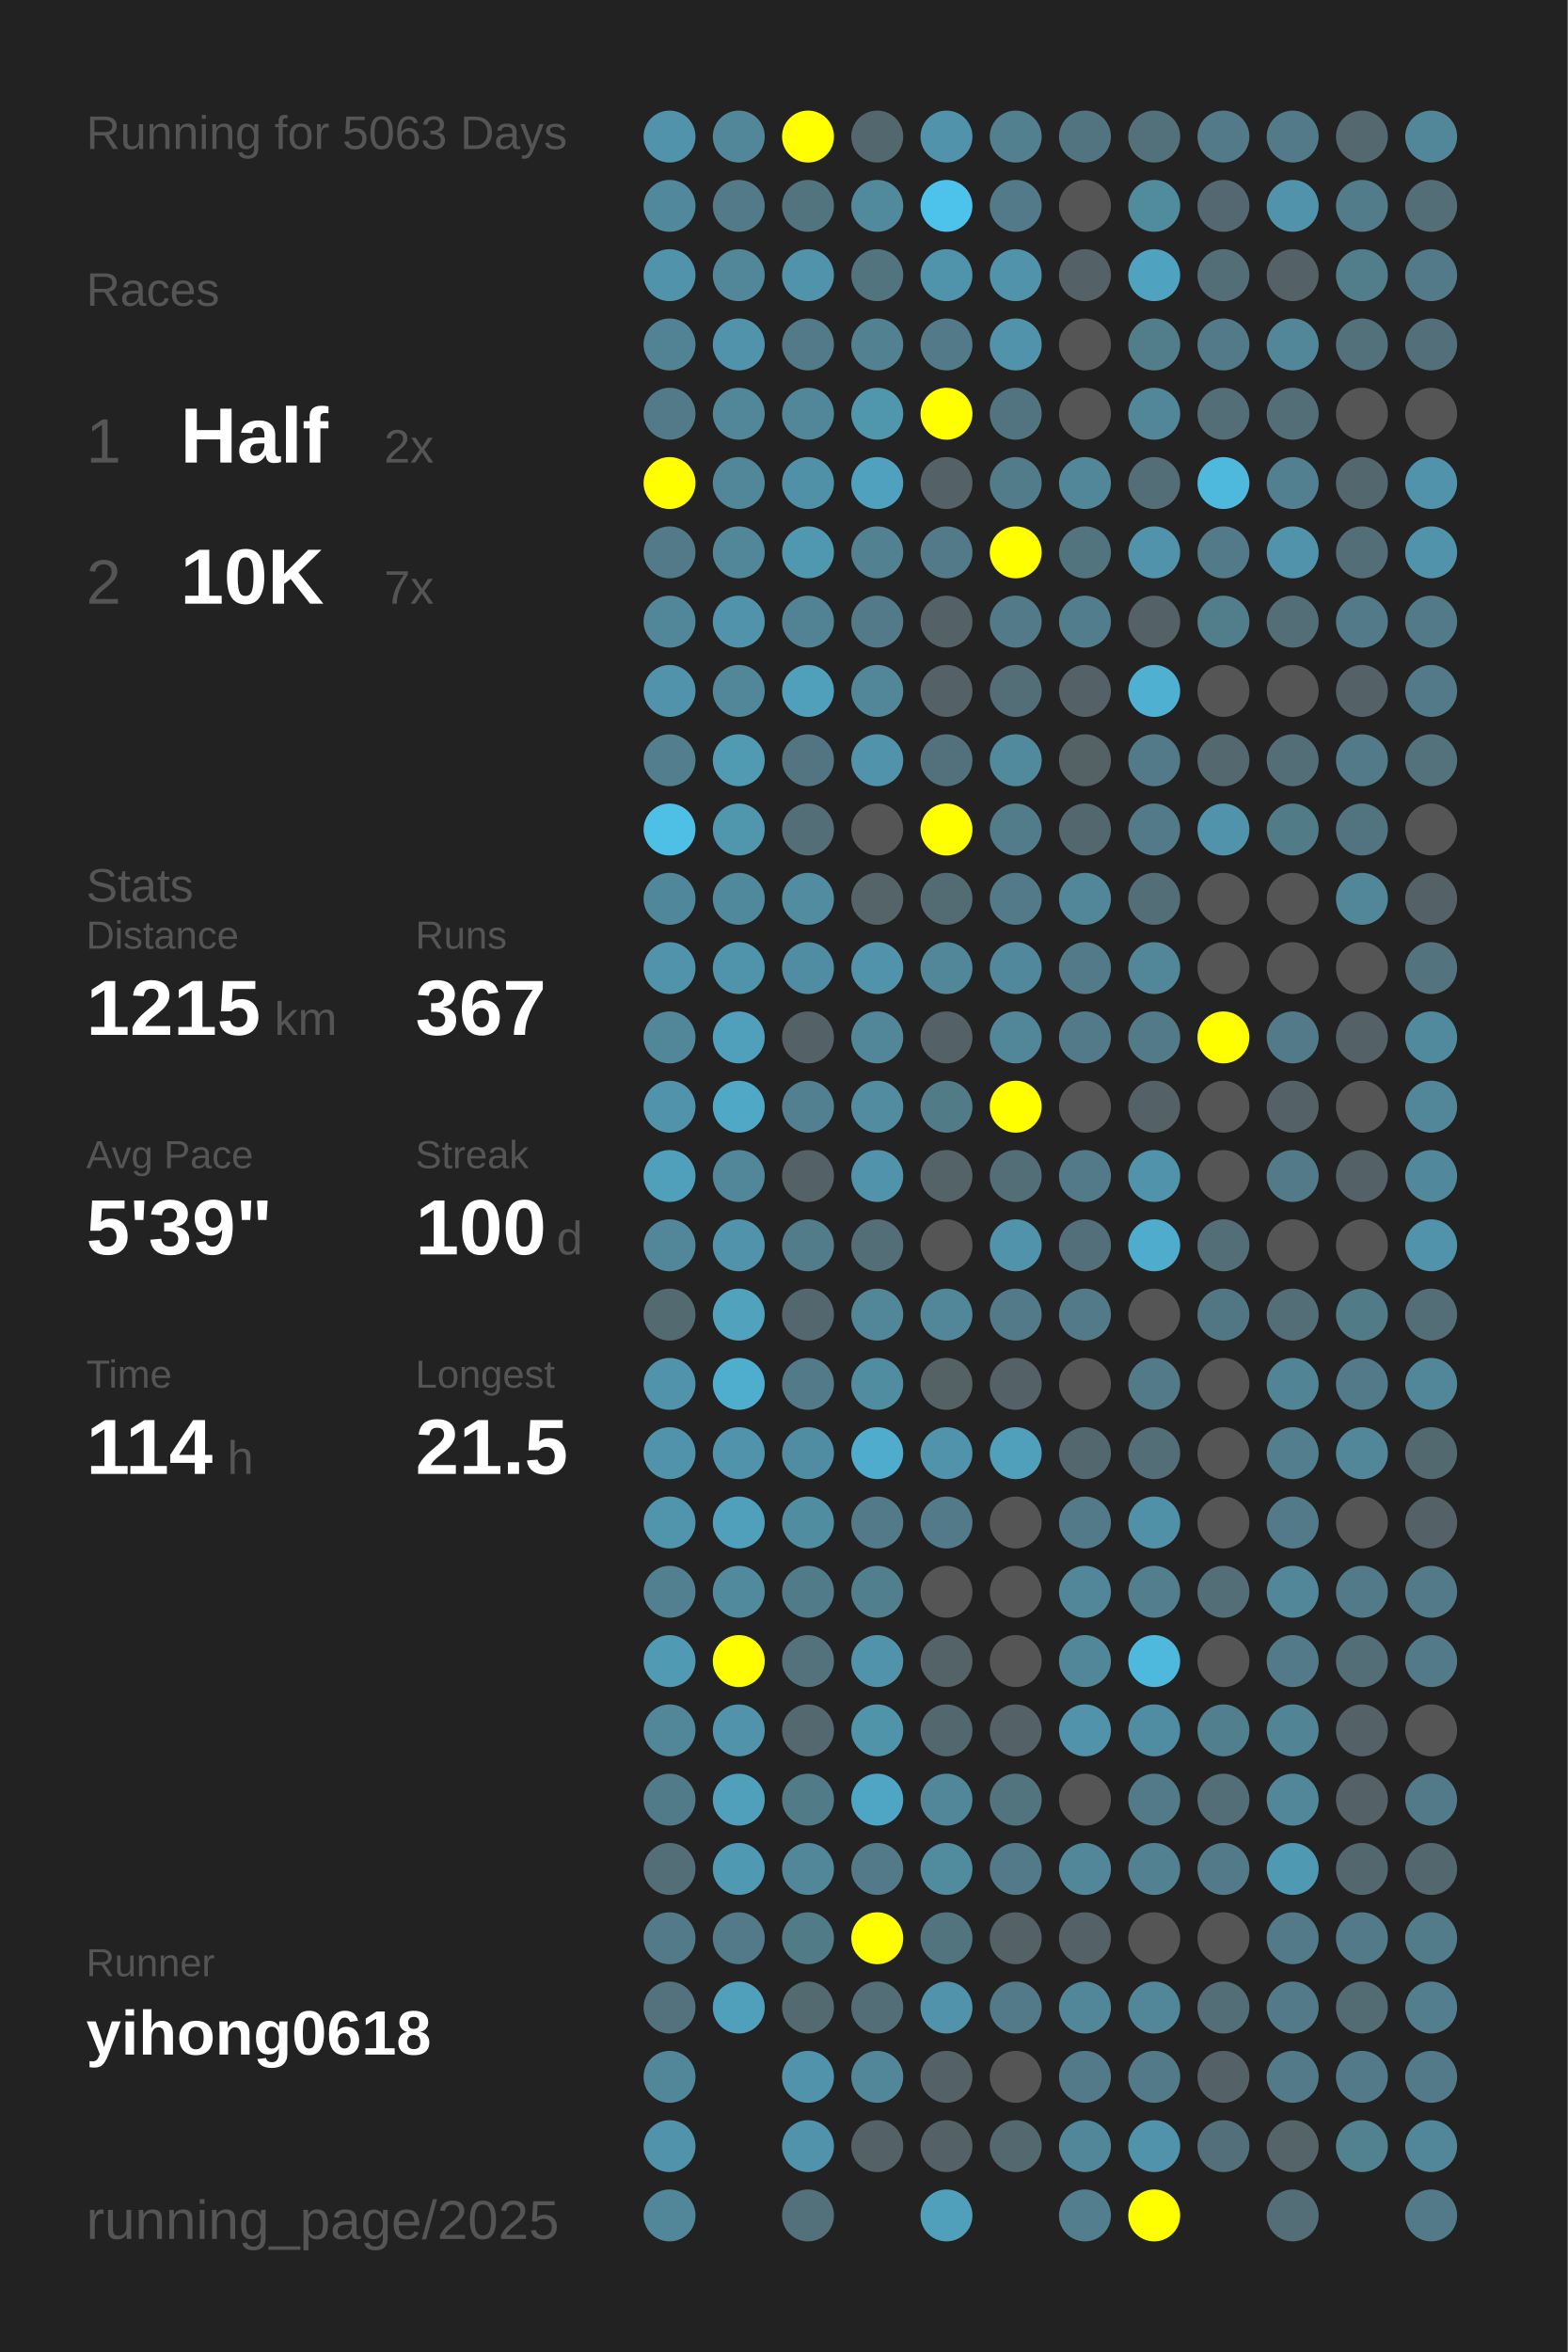
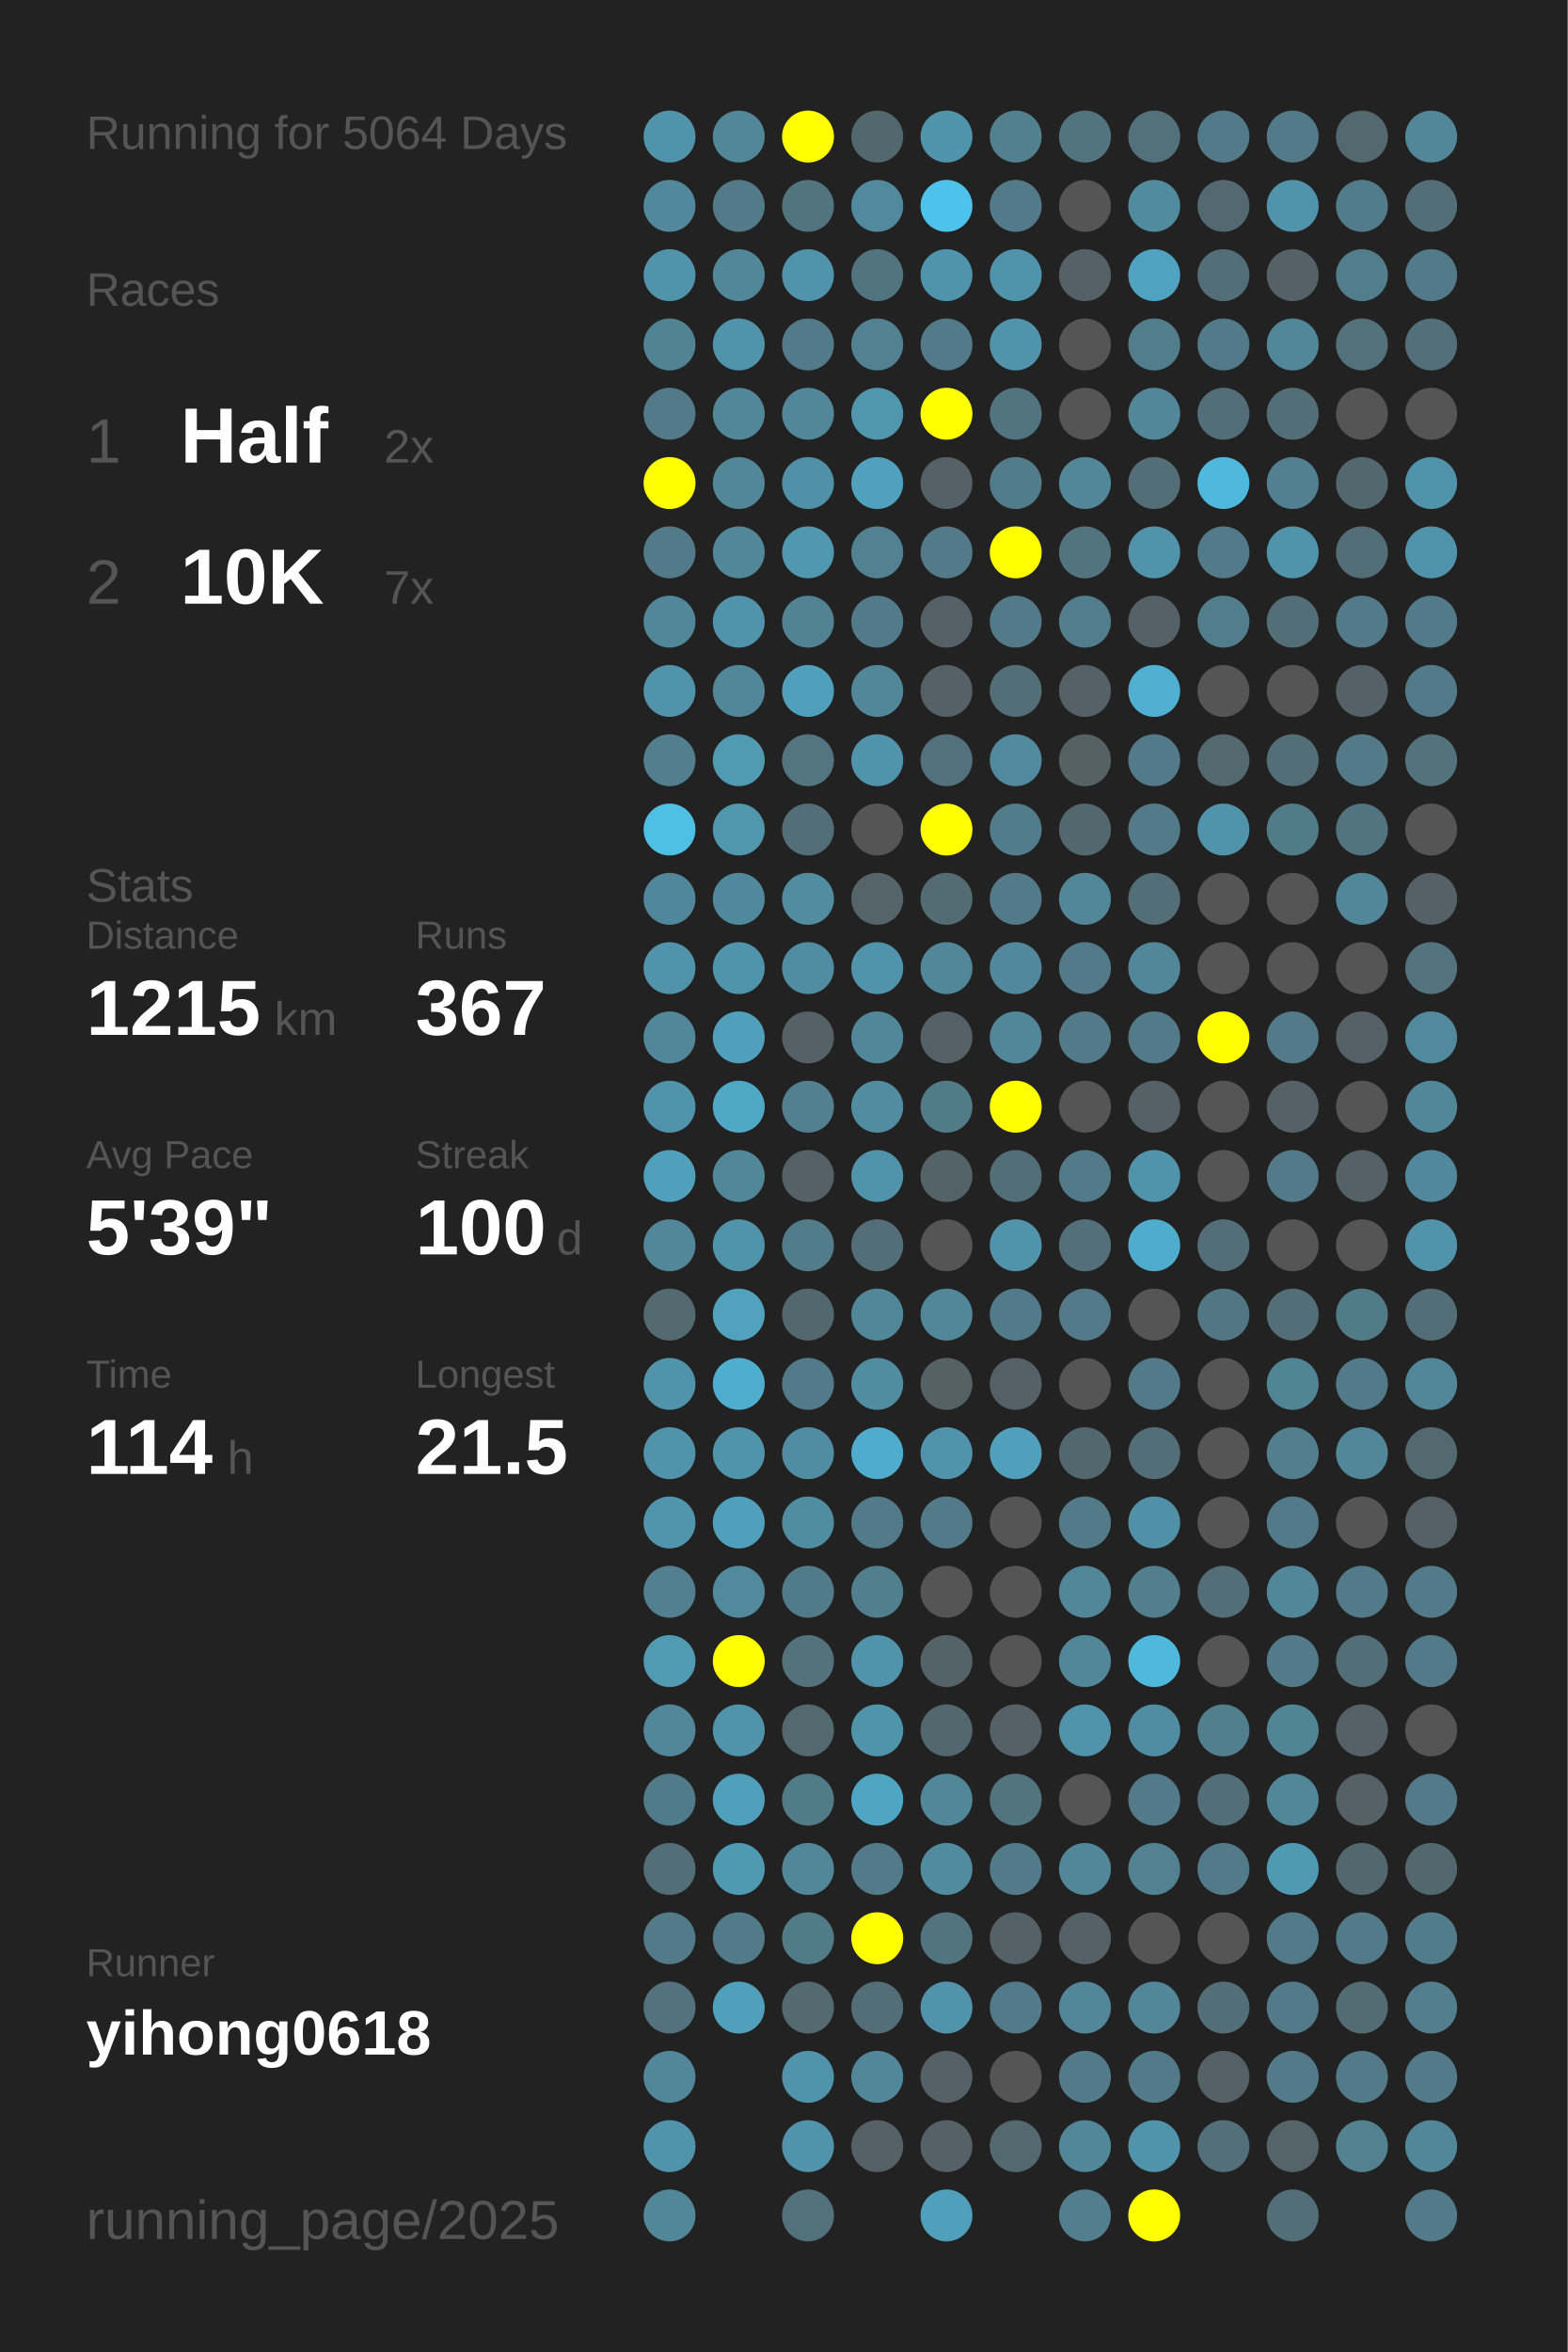
<svg xmlns="http://www.w3.org/2000/svg" baseProfile="full" height="300mm" version="1.1" viewBox="0,0,200,300" width="200mm">
  <defs />
  <rect fill="#222222" height="300" width="200" x="0" y="0" />
-   <text fill="#555555" style="font-size:6px; font-family:Arial;" x="11" y="19">Running for 5063 Days</text>
+   <text fill="#555555" style="font-size:6px; font-family:Arial;" x="11" y="19">Running for 5064 Days</text>
  <text fill="#555555" style="font-size:6px; font-family:Arial;" x="11" y="39">Races</text>
  <text fill="#555555" style="font-size:8px; font-family:Arial;" x="11" y="59">1</text>
  <text fill="#FFFFFF" style="font-size:10px; font-family:Arial; font-weight:bold;" x="23" y="59">Half</text>
  <text fill="#555555" style="font-size:6px; font-family:Arial;" x="49" y="59">2x</text>
  <text fill="#555555" style="font-size:8px; font-family:Arial;" x="11" y="77">2</text>
  <text fill="#FFFFFF" style="font-size:10px; font-family:Arial; font-weight:bold;" x="23" y="77">10K</text>
  <text fill="#555555" style="font-size:6px; font-family:Arial;" x="49" y="77">7x</text>
  <text fill="#555555" style="font-size:6px; font-family:Arial;" x="11" y="115">Stats</text>
  <text fill="#555555" style="font-size:5px; font-family:Arial;" x="11" y="121">Distance</text>
  <text fill="#FFFFFF" style="font-size:10px; font-family:Arial; font-weight:bold;" x="11" y="132">1215</text>
  <text fill="#555555" style="font-size:6px; font-family:Arial;" x="35" y="132">km</text>
  <text fill="#555555" style="font-size:5px; font-family:Arial;" x="53" y="121">Runs</text>
  <text fill="#FFFFFF" style="font-size:10px; font-family:Arial; font-weight:bold;" x="53" y="132">367</text>
  <text fill="#555555" style="font-size:5px; font-family:Arial;" x="11" y="149">Avg Pace</text>
  <text fill="#FFFFFF" style="font-size:10px; font-family:Arial; font-weight:bold;" x="11" y="160">5'39"</text>
  <text fill="#555555" style="font-size:5px; font-family:Arial;" x="53" y="149">Streak</text>
  <text fill="#FFFFFF" style="font-size:10px; font-family:Arial; font-weight:bold;" x="53" y="160">100</text>
  <text fill="#555555" style="font-size:6px; font-family:Arial;" x="71" y="160">d</text>
  <text fill="#555555" style="font-size:5px; font-family:Arial;" x="11" y="177">Time</text>
  <text fill="#FFFFFF" style="font-size:10px; font-family:Arial; font-weight:bold;" x="11" y="188">114</text>
  <text fill="#555555" style="font-size:6px; font-family:Arial;" x="29" y="188">h</text>
  <text fill="#555555" style="font-size:5px; font-family:Arial;" x="53" y="177">Longest</text>
  <text fill="#FFFFFF" style="font-size:10px; font-family:Arial; font-weight:bold;" x="53" y="188">21.5</text>
  <text fill="#555555" style="font-size:5px; font-family:Arial;" x="11" y="252.065">Runner</text>
  <text fill="#FFFFFF" style="font-size:8px; font-family:Arial; font-weight:bold;" x="11" y="262.065">yihong0618</text>
  <text fill="#555555" style="font-size:7px; font-family:Arial;" x="11" y="285.581">running_page/2025</text>
  <circle cx="85.417" cy="17.419" fill="#5093aa" r="3.312" />
  <circle cx="85.417" cy="26.258" fill="#51889b" r="3.312" />
  <circle cx="85.417" cy="35.097" fill="#5093aa" r="3.312" />
  <circle cx="85.417" cy="43.935" fill="#518394" r="3.312" />
  <circle cx="85.417" cy="52.774" fill="#527a88" r="3.312" />
  <circle cx="85.417" cy="61.613" fill="#FFFF00" r="3.312" />
  <circle cx="85.417" cy="70.452" fill="#527a88" r="3.312" />
  <circle cx="85.417" cy="79.29" fill="#518799" r="3.312" />
  <circle cx="85.417" cy="88.129" fill="#5093aa" r="3.312" />
  <circle cx="85.417" cy="96.968" fill="#527e8d" r="3.312" />
  <circle cx="85.417" cy="105.806" fill="#4ec0e6" r="3.312" />
  <circle cx="85.417" cy="114.645" fill="#51879a" r="3.312" />
  <circle cx="85.417" cy="123.484" fill="#5093aa" r="3.312" />
  <circle cx="85.417" cy="132.323" fill="#518799" r="3.312" />
  <circle cx="85.417" cy="141.161" fill="#5093aa" r="3.312" />
  <circle cx="85.417" cy="150" fill="#50a0bb" r="3.312" />
  <circle cx="85.417" cy="158.839" fill="#518799" r="3.312" />
  <circle cx="85.417" cy="167.677" fill="#536a71" r="3.312" />
  <circle cx="85.417" cy="176.516" fill="#5093aa" r="3.312" />
  <circle cx="85.417" cy="185.355" fill="#5093aa" r="3.312" />
  <circle cx="85.417" cy="194.194" fill="#5095ac" r="3.312" />
  <circle cx="85.417" cy="203.032" fill="#528090" r="3.312" />
  <circle cx="85.417" cy="211.871" fill="#509ab3" r="3.312" />
  <circle cx="85.417" cy="220.71" fill="#518799" r="3.312" />
  <circle cx="85.417" cy="229.548" fill="#527b89" r="3.312" />
  <circle cx="85.417" cy="238.387" fill="#536e77" r="3.312" />
  <circle cx="85.417" cy="247.226" fill="#527a88" r="3.312" />
  <circle cx="85.417" cy="256.065" fill="#53727d" r="3.312" />
  <circle cx="85.417" cy="264.903" fill="#518799" r="3.312" />
  <circle cx="85.417" cy="273.742" fill="#5093aa" r="3.312" />
  <circle cx="85.417" cy="282.581" fill="#518799" r="3.312" />
  <circle cx="94.25" cy="17.419" fill="#518799" r="3.312" />
  <circle cx="94.25" cy="26.258" fill="#527a88" r="3.312" />
  <circle cx="94.25" cy="35.097" fill="#518799" r="3.312" />
  <circle cx="94.25" cy="43.935" fill="#5093aa" r="3.312" />
  <circle cx="94.25" cy="52.774" fill="#518799" r="3.312" />
  <circle cx="94.25" cy="61.613" fill="#518799" r="3.312" />
  <circle cx="94.25" cy="70.452" fill="#518799" r="3.312" />
  <circle cx="94.25" cy="79.29" fill="#5093aa" r="3.312" />
  <circle cx="94.25" cy="88.129" fill="#518799" r="3.312" />
  <circle cx="94.25" cy="96.968" fill="#509ab2" r="3.312" />
  <circle cx="94.25" cy="105.806" fill="#5096ad" r="3.312" />
  <circle cx="94.25" cy="114.645" fill="#51899c" r="3.312" />
  <circle cx="94.25" cy="123.484" fill="#5094ab" r="3.312" />
  <circle cx="94.25" cy="132.323" fill="#50a0bb" r="3.312" />
  <circle cx="94.25" cy="141.161" fill="#4fa8c6" r="3.312" />
  <circle cx="94.25" cy="150" fill="#518799" r="3.312" />
  <circle cx="94.25" cy="158.839" fill="#5093aa" r="3.312" />
  <circle cx="94.25" cy="167.677" fill="#50a2bd" r="3.312" />
  <circle cx="94.25" cy="176.516" fill="#4fadcd" r="3.312" />
  <circle cx="94.25" cy="185.355" fill="#5093aa" r="3.312" />
  <circle cx="94.25" cy="194.194" fill="#50a0bb" r="3.312" />
  <circle cx="94.25" cy="203.032" fill="#518a9d" r="3.312" />
  <circle cx="94.25" cy="211.871" fill="#FFFF00" r="3.312" />
  <circle cx="94.25" cy="220.71" fill="#5093aa" r="3.312" />
  <circle cx="94.25" cy="229.548" fill="#50a0bb" r="3.312" />
  <circle cx="94.25" cy="238.387" fill="#5099b2" r="3.312" />
  <circle cx="94.25" cy="247.226" fill="#527a88" r="3.312" />
  <circle cx="94.25" cy="256.065" fill="#50a0bb" r="3.312" />
  <circle cx="103.083" cy="17.419" fill="#FFFF00" r="3.312" />
  <circle cx="103.083" cy="26.258" fill="#52747f" r="3.312" />
  <circle cx="103.083" cy="35.097" fill="#5093aa" r="3.312" />
  <circle cx="103.083" cy="43.935" fill="#527a88" r="3.312" />
  <circle cx="103.083" cy="52.774" fill="#518799" r="3.312" />
  <circle cx="103.083" cy="61.613" fill="#5191a7" r="3.312" />
  <circle cx="103.083" cy="70.452" fill="#5098b0" r="3.312" />
  <circle cx="103.083" cy="79.29" fill="#528394" r="3.312" />
  <circle cx="103.083" cy="88.129" fill="#50a0bb" r="3.312" />
  <circle cx="103.083" cy="96.968" fill="#527581" r="3.312" />
  <circle cx="103.083" cy="105.806" fill="#536e77" r="3.312" />
  <circle cx="103.083" cy="114.645" fill="#518ca1" r="3.312" />
  <circle cx="103.083" cy="123.484" fill="#518da2" r="3.312" />
  <circle cx="103.083" cy="132.323" fill="#546166" r="3.312" />
  <circle cx="103.083" cy="141.161" fill="#528090" r="3.312" />
  <circle cx="103.083" cy="150" fill="#546267" r="3.312" />
  <circle cx="103.083" cy="158.839" fill="#527c8a" r="3.312" />
  <circle cx="103.083" cy="167.677" fill="#53676e" r="3.312" />
  <circle cx="103.083" cy="176.516" fill="#527a88" r="3.312" />
  <circle cx="103.083" cy="185.355" fill="#518da2" r="3.312" />
  <circle cx="103.083" cy="194.194" fill="#518da1" r="3.312" />
  <circle cx="103.083" cy="203.032" fill="#527b89" r="3.312" />
  <circle cx="103.083" cy="211.871" fill="#53727c" r="3.312" />
  <circle cx="103.083" cy="220.71" fill="#53686f" r="3.312" />
  <circle cx="103.083" cy="229.548" fill="#527b88" r="3.312" />
  <circle cx="103.083" cy="238.387" fill="#518799" r="3.312" />
  <circle cx="103.083" cy="247.226" fill="#527b88" r="3.312" />
  <circle cx="103.083" cy="256.065" fill="#536a71" r="3.312" />
  <circle cx="103.083" cy="264.903" fill="#5093aa" r="3.312" />
  <circle cx="103.083" cy="273.742" fill="#5093aa" r="3.312" />
  <circle cx="103.083" cy="282.581" fill="#53717b" r="3.312" />
  <circle cx="111.917" cy="17.419" fill="#53686e" r="3.312" />
  <circle cx="111.917" cy="26.258" fill="#518a9d" r="3.312" />
  <circle cx="111.917" cy="35.097" fill="#52747f" r="3.312" />
  <circle cx="111.917" cy="43.935" fill="#528191" r="3.312" />
  <circle cx="111.917" cy="52.774" fill="#5097ae" r="3.312" />
  <circle cx="111.917" cy="61.613" fill="#50a1bd" r="3.312" />
  <circle cx="111.917" cy="70.452" fill="#528191" r="3.312" />
  <circle cx="111.917" cy="79.29" fill="#527a88" r="3.312" />
  <circle cx="111.917" cy="88.129" fill="#518799" r="3.312" />
  <circle cx="111.917" cy="96.968" fill="#5093aa" r="3.312" />
  <circle cx="111.917" cy="105.806" fill="#555555" r="3.312" />
  <circle cx="111.917" cy="114.645" fill="#546469" r="3.312" />
  <circle cx="111.917" cy="123.484" fill="#5093aa" r="3.312" />
  <circle cx="111.917" cy="132.323" fill="#518799" r="3.312" />
  <circle cx="111.917" cy="141.161" fill="#518ca1" r="3.312" />
  <circle cx="111.917" cy="150" fill="#5093aa" r="3.312" />
  <circle cx="111.917" cy="158.839" fill="#536e77" r="3.312" />
  <circle cx="111.917" cy="167.677" fill="#518799" r="3.312" />
  <circle cx="111.917" cy="176.516" fill="#518da1" r="3.312" />
  <circle cx="111.917" cy="185.355" fill="#4faccc" r="3.312" />
  <circle cx="111.917" cy="194.194" fill="#527a88" r="3.312" />
  <circle cx="111.917" cy="203.032" fill="#527f8e" r="3.312" />
  <circle cx="111.917" cy="211.871" fill="#5093aa" r="3.312" />
  <circle cx="111.917" cy="220.71" fill="#5094aa" r="3.312" />
  <circle cx="111.917" cy="229.548" fill="#4fa6c4" r="3.312" />
  <circle cx="111.917" cy="238.387" fill="#527a88" r="3.312" />
  <circle cx="111.917" cy="247.226" fill="#FFFF00" r="3.312" />
  <circle cx="111.917" cy="256.065" fill="#536e77" r="3.312" />
  <circle cx="111.917" cy="264.903" fill="#518799" r="3.312" />
  <circle cx="111.917" cy="273.742" fill="#546166" r="3.312" />
  <circle cx="120.75" cy="17.419" fill="#5093aa" r="3.312" />
  <circle cx="120.75" cy="26.258" fill="#4dc2ea" r="3.312" />
  <circle cx="120.75" cy="35.097" fill="#5094ab" r="3.312" />
  <circle cx="120.75" cy="43.935" fill="#527a88" r="3.312" />
  <circle cx="120.75" cy="52.774" fill="#FFFF00" r="3.312" />
  <circle cx="120.75" cy="61.613" fill="#546166" r="3.312" />
  <circle cx="120.75" cy="70.452" fill="#527a88" r="3.312" />
  <circle cx="120.75" cy="79.29" fill="#546166" r="3.312" />
  <circle cx="120.75" cy="88.129" fill="#546166" r="3.312" />
  <circle cx="120.75" cy="96.968" fill="#53717c" r="3.312" />
  <circle cx="120.75" cy="105.806" fill="#FFFF00" r="3.312" />
  <circle cx="120.75" cy="114.645" fill="#536b73" r="3.312" />
  <circle cx="120.75" cy="123.484" fill="#518799" r="3.312" />
  <circle cx="120.75" cy="132.323" fill="#546166" r="3.312" />
  <circle cx="120.75" cy="141.161" fill="#527b88" r="3.312" />
  <circle cx="120.75" cy="150" fill="#546368" r="3.312" />
  <circle cx="120.75" cy="158.839" fill="#555555" r="3.312" />
  <circle cx="120.75" cy="167.677" fill="#518799" r="3.312" />
  <circle cx="120.75" cy="176.516" fill="#546266" r="3.312" />
  <circle cx="120.75" cy="185.355" fill="#5093aa" r="3.312" />
  <circle cx="120.75" cy="194.194" fill="#527a88" r="3.312" />
  <circle cx="120.75" cy="203.032" fill="#555555" r="3.312" />
  <circle cx="120.75" cy="211.871" fill="#546368" r="3.312" />
  <circle cx="120.75" cy="220.71" fill="#53676e" r="3.312" />
  <circle cx="120.75" cy="229.548" fill="#518799" r="3.312" />
  <circle cx="120.75" cy="238.387" fill="#518b9e" r="3.312" />
  <circle cx="120.75" cy="247.226" fill="#52747f" r="3.312" />
  <circle cx="120.75" cy="256.065" fill="#5093aa" r="3.312" />
  <circle cx="120.75" cy="264.903" fill="#546166" r="3.312" />
  <circle cx="120.75" cy="273.742" fill="#546166" r="3.312" />
  <circle cx="120.75" cy="282.581" fill="#50a0bb" r="3.312" />
  <circle cx="129.583" cy="17.419" fill="#52808f" r="3.312" />
  <circle cx="129.583" cy="26.258" fill="#527a88" r="3.312" />
  <circle cx="129.583" cy="35.097" fill="#5093aa" r="3.312" />
  <circle cx="129.583" cy="43.935" fill="#5093aa" r="3.312" />
  <circle cx="129.583" cy="52.774" fill="#527480" r="3.312" />
  <circle cx="129.583" cy="61.613" fill="#527c8a" r="3.312" />
  <circle cx="129.583" cy="70.452" fill="#FFFF00" r="3.312" />
  <circle cx="129.583" cy="79.29" fill="#527a88" r="3.312" />
  <circle cx="129.583" cy="88.129" fill="#536e77" r="3.312" />
  <circle cx="129.583" cy="96.968" fill="#518a9d" r="3.312" />
  <circle cx="129.583" cy="105.806" fill="#527c8a" r="3.312" />
  <circle cx="129.583" cy="114.645" fill="#527a88" r="3.312" />
  <circle cx="129.583" cy="123.484" fill="#51889b" r="3.312" />
  <circle cx="129.583" cy="132.323" fill="#518799" r="3.312" />
  <circle cx="129.583" cy="141.161" fill="#FFFF00" r="3.312" />
  <circle cx="129.583" cy="150" fill="#536e77" r="3.312" />
  <circle cx="129.583" cy="158.839" fill="#5093aa" r="3.312" />
  <circle cx="129.583" cy="167.677" fill="#527a88" r="3.312" />
  <circle cx="129.583" cy="176.516" fill="#546166" r="3.312" />
  <circle cx="129.583" cy="185.355" fill="#50a0bb" r="3.312" />
  <circle cx="129.583" cy="194.194" fill="#555555" r="3.312" />
  <circle cx="129.583" cy="203.032" fill="#555555" r="3.312" />
  <circle cx="129.583" cy="211.871" fill="#555555" r="3.312" />
  <circle cx="129.583" cy="220.71" fill="#546166" r="3.312" />
  <circle cx="129.583" cy="229.548" fill="#52747f" r="3.312" />
  <circle cx="129.583" cy="238.387" fill="#527a88" r="3.312" />
  <circle cx="129.583" cy="247.226" fill="#546166" r="3.312" />
  <circle cx="129.583" cy="256.065" fill="#527a88" r="3.312" />
  <circle cx="129.583" cy="264.903" fill="#555555" r="3.312" />
  <circle cx="129.583" cy="273.742" fill="#53686f" r="3.312" />
  <circle cx="138.417" cy="17.419" fill="#527480" r="3.312" />
  <circle cx="138.417" cy="26.258" fill="#555555" r="3.312" />
  <circle cx="138.417" cy="35.097" fill="#546166" r="3.312" />
  <circle cx="138.417" cy="43.935" fill="#555555" r="3.312" />
  <circle cx="138.417" cy="52.774" fill="#555555" r="3.312" />
  <circle cx="138.417" cy="61.613" fill="#518799" r="3.312" />
  <circle cx="138.417" cy="70.452" fill="#52747f" r="3.312" />
  <circle cx="138.417" cy="79.29" fill="#527d8c" r="3.312" />
  <circle cx="138.417" cy="88.129" fill="#546166" r="3.312" />
  <circle cx="138.417" cy="96.968" fill="#546266" r="3.312" />
  <circle cx="138.417" cy="105.806" fill="#53676e" r="3.312" />
  <circle cx="138.417" cy="114.645" fill="#518799" r="3.312" />
  <circle cx="138.417" cy="123.484" fill="#527a88" r="3.312" />
  <circle cx="138.417" cy="132.323" fill="#527a88" r="3.312" />
  <circle cx="138.417" cy="141.161" fill="#555555" r="3.312" />
  <circle cx="138.417" cy="150" fill="#527a88" r="3.312" />
  <circle cx="138.417" cy="158.839" fill="#53707a" r="3.312" />
  <circle cx="138.417" cy="167.677" fill="#527a88" r="3.312" />
  <circle cx="138.417" cy="176.516" fill="#555555" r="3.312" />
  <circle cx="138.417" cy="185.355" fill="#53686e" r="3.312" />
  <circle cx="138.417" cy="194.194" fill="#527a88" r="3.312" />
  <circle cx="138.417" cy="203.032" fill="#518799" r="3.312" />
  <circle cx="138.417" cy="211.871" fill="#518799" r="3.312" />
  <circle cx="138.417" cy="220.71" fill="#5093aa" r="3.312" />
  <circle cx="138.417" cy="229.548" fill="#555555" r="3.312" />
  <circle cx="138.417" cy="238.387" fill="#518799" r="3.312" />
  <circle cx="138.417" cy="247.226" fill="#546166" r="3.312" />
  <circle cx="138.417" cy="256.065" fill="#518799" r="3.312" />
  <circle cx="138.417" cy="264.903" fill="#527a88" r="3.312" />
  <circle cx="138.417" cy="273.742" fill="#518799" r="3.312" />
  <circle cx="138.417" cy="282.581" fill="#527e8d" r="3.312" />
  <circle cx="147.25" cy="17.419" fill="#53717b" r="3.312" />
  <circle cx="147.25" cy="26.258" fill="#518b9e" r="3.312" />
  <circle cx="147.25" cy="35.097" fill="#4fa3c0" r="3.312" />
  <circle cx="147.25" cy="43.935" fill="#527e8c" r="3.312" />
  <circle cx="147.25" cy="52.774" fill="#518799" r="3.312" />
  <circle cx="147.25" cy="61.613" fill="#536e77" r="3.312" />
  <circle cx="147.25" cy="70.452" fill="#5093aa" r="3.312" />
  <circle cx="147.25" cy="79.29" fill="#546166" r="3.312" />
  <circle cx="147.25" cy="88.129" fill="#4fb0d1" r="3.312" />
  <circle cx="147.25" cy="96.968" fill="#527a88" r="3.312" />
  <circle cx="147.25" cy="105.806" fill="#527a88" r="3.312" />
  <circle cx="147.25" cy="114.645" fill="#536e77" r="3.312" />
  <circle cx="147.25" cy="123.484" fill="#518799" r="3.312" />
  <circle cx="147.25" cy="132.323" fill="#527a88" r="3.312" />
  <circle cx="147.25" cy="141.161" fill="#546166" r="3.312" />
  <circle cx="147.25" cy="150" fill="#5093aa" r="3.312" />
  <circle cx="147.25" cy="158.839" fill="#4faccc" r="3.312" />
  <circle cx="147.25" cy="167.677" fill="#555555" r="3.312" />
  <circle cx="147.25" cy="176.516" fill="#527a88" r="3.312" />
  <circle cx="147.25" cy="185.355" fill="#536e77" r="3.312" />
  <circle cx="147.25" cy="194.194" fill="#5191a7" r="3.312" />
  <circle cx="147.25" cy="203.032" fill="#527e8d" r="3.312" />
  <circle cx="147.25" cy="211.871" fill="#4eb9dd" r="3.312" />
  <circle cx="147.25" cy="220.71" fill="#518da2" r="3.312" />
  <circle cx="147.25" cy="229.548" fill="#527a88" r="3.312" />
  <circle cx="147.25" cy="238.387" fill="#528191" r="3.312" />
  <circle cx="147.25" cy="247.226" fill="#555555" r="3.312" />
  <circle cx="147.25" cy="256.065" fill="#518799" r="3.312" />
  <circle cx="147.25" cy="264.903" fill="#527a88" r="3.312" />
  <circle cx="147.25" cy="273.742" fill="#5093aa" r="3.312" />
  <circle cx="147.25" cy="282.581" fill="#FFFF00" r="3.312" />
  <circle cx="156.083" cy="17.419" fill="#527a88" r="3.312" />
  <circle cx="156.083" cy="26.258" fill="#536870" r="3.312" />
  <circle cx="156.083" cy="35.097" fill="#536e77" r="3.312" />
  <circle cx="156.083" cy="43.935" fill="#527a88" r="3.312" />
  <circle cx="156.083" cy="52.774" fill="#536e77" r="3.312" />
  <circle cx="156.083" cy="61.613" fill="#4eb9dd" r="3.312" />
  <circle cx="156.083" cy="70.452" fill="#527a88" r="3.312" />
  <circle cx="156.083" cy="79.29" fill="#527d8b" r="3.312" />
  <circle cx="156.083" cy="88.129" fill="#555555" r="3.312" />
  <circle cx="156.083" cy="96.968" fill="#53686f" r="3.312" />
  <circle cx="156.083" cy="105.806" fill="#5093aa" r="3.312" />
  <circle cx="156.083" cy="114.645" fill="#555555" r="3.312" />
  <circle cx="156.083" cy="123.484" fill="#555555" r="3.312" />
  <circle cx="156.083" cy="132.323" fill="#FFFF00" r="3.312" />
  <circle cx="156.083" cy="141.161" fill="#555555" r="3.312" />
  <circle cx="156.083" cy="150" fill="#555555" r="3.312" />
  <circle cx="156.083" cy="158.839" fill="#536e77" r="3.312" />
  <circle cx="156.083" cy="167.677" fill="#527784" r="3.312" />
  <circle cx="156.083" cy="176.516" fill="#555555" r="3.312" />
  <circle cx="156.083" cy="185.355" fill="#555555" r="3.312" />
  <circle cx="156.083" cy="194.194" fill="#555555" r="3.312" />
  <circle cx="156.083" cy="203.032" fill="#536e77" r="3.312" />
  <circle cx="156.083" cy="211.871" fill="#555555" r="3.312" />
  <circle cx="156.083" cy="220.71" fill="#527f8e" r="3.312" />
  <circle cx="156.083" cy="229.548" fill="#536e77" r="3.312" />
  <circle cx="156.083" cy="238.387" fill="#527a88" r="3.312" />
  <circle cx="156.083" cy="247.226" fill="#555555" r="3.312" />
  <circle cx="156.083" cy="256.065" fill="#536e77" r="3.312" />
  <circle cx="156.083" cy="264.903" fill="#546166" r="3.312" />
  <circle cx="156.083" cy="273.742" fill="#53707a" r="3.312" />
  <circle cx="164.917" cy="17.419" fill="#527a88" r="3.312" />
  <circle cx="164.917" cy="26.258" fill="#5093aa" r="3.312" />
  <circle cx="164.917" cy="35.097" fill="#546267" r="3.312" />
  <circle cx="164.917" cy="43.935" fill="#518799" r="3.312" />
  <circle cx="164.917" cy="52.774" fill="#536e77" r="3.312" />
  <circle cx="164.917" cy="61.613" fill="#528090" r="3.312" />
  <circle cx="164.917" cy="70.452" fill="#5093aa" r="3.312" />
  <circle cx="164.917" cy="79.29" fill="#536e77" r="3.312" />
  <circle cx="164.917" cy="88.129" fill="#555555" r="3.312" />
  <circle cx="164.917" cy="96.968" fill="#536e77" r="3.312" />
  <circle cx="164.917" cy="105.806" fill="#527b88" r="3.312" />
  <circle cx="164.917" cy="114.645" fill="#555555" r="3.312" />
  <circle cx="164.917" cy="123.484" fill="#555555" r="3.312" />
  <circle cx="164.917" cy="132.323" fill="#527a88" r="3.312" />
  <circle cx="164.917" cy="141.161" fill="#546166" r="3.312" />
  <circle cx="164.917" cy="150" fill="#527a88" r="3.312" />
  <circle cx="164.917" cy="158.839" fill="#555555" r="3.312" />
  <circle cx="164.917" cy="167.677" fill="#536e77" r="3.312" />
  <circle cx="164.917" cy="176.516" fill="#518596" r="3.312" />
  <circle cx="164.917" cy="185.355" fill="#527e8d" r="3.312" />
  <circle cx="164.917" cy="194.194" fill="#527a88" r="3.312" />
  <circle cx="164.917" cy="203.032" fill="#518799" r="3.312" />
  <circle cx="164.917" cy="211.871" fill="#527a88" r="3.312" />
  <circle cx="164.917" cy="220.71" fill="#518495" r="3.312" />
  <circle cx="164.917" cy="229.548" fill="#518799" r="3.312" />
  <circle cx="164.917" cy="238.387" fill="#5099b2" r="3.312" />
  <circle cx="164.917" cy="247.226" fill="#527a88" r="3.312" />
  <circle cx="164.917" cy="256.065" fill="#527a88" r="3.312" />
  <circle cx="164.917" cy="264.903" fill="#527a88" r="3.312" />
  <circle cx="164.917" cy="273.742" fill="#546469" r="3.312" />
  <circle cx="164.917" cy="282.581" fill="#536e77" r="3.312" />
  <circle cx="173.75" cy="17.419" fill="#53686f" r="3.312" />
  <circle cx="173.75" cy="26.258" fill="#527c8a" r="3.312" />
  <circle cx="173.75" cy="35.097" fill="#527e8c" r="3.312" />
  <circle cx="173.75" cy="43.935" fill="#53717b" r="3.312" />
  <circle cx="173.75" cy="52.774" fill="#555555" r="3.312" />
  <circle cx="173.75" cy="61.613" fill="#53686e" r="3.312" />
  <circle cx="173.75" cy="70.452" fill="#536e77" r="3.312" />
  <circle cx="173.75" cy="79.29" fill="#527a88" r="3.312" />
  <circle cx="173.75" cy="88.129" fill="#546267" r="3.312" />
  <circle cx="173.75" cy="96.968" fill="#527a88" r="3.312" />
  <circle cx="173.75" cy="105.806" fill="#527480" r="3.312" />
  <circle cx="173.75" cy="114.645" fill="#518799" r="3.312" />
  <circle cx="173.75" cy="123.484" fill="#555555" r="3.312" />
  <circle cx="173.75" cy="132.323" fill="#546166" r="3.312" />
  <circle cx="173.75" cy="141.161" fill="#555555" r="3.312" />
  <circle cx="173.75" cy="150" fill="#546166" r="3.312" />
  <circle cx="173.75" cy="158.839" fill="#555555" r="3.312" />
  <circle cx="173.75" cy="167.677" fill="#527b88" r="3.312" />
  <circle cx="173.75" cy="176.516" fill="#527a88" r="3.312" />
  <circle cx="173.75" cy="185.355" fill="#518799" r="3.312" />
  <circle cx="173.75" cy="194.194" fill="#555555" r="3.312" />
  <circle cx="173.75" cy="203.032" fill="#527a88" r="3.312" />
  <circle cx="173.75" cy="211.871" fill="#536e77" r="3.312" />
  <circle cx="173.75" cy="220.71" fill="#546166" r="3.312" />
  <circle cx="173.75" cy="229.548" fill="#546166" r="3.312" />
  <circle cx="173.75" cy="238.387" fill="#53676e" r="3.312" />
  <circle cx="173.75" cy="247.226" fill="#527a88" r="3.312" />
  <circle cx="173.75" cy="256.065" fill="#536b73" r="3.312" />
  <circle cx="173.75" cy="264.903" fill="#527a88" r="3.312" />
  <circle cx="173.75" cy="273.742" fill="#528190" r="3.312" />
  <circle cx="182.583" cy="17.419" fill="#518799" r="3.312" />
  <circle cx="182.583" cy="26.258" fill="#536e77" r="3.312" />
  <circle cx="182.583" cy="35.097" fill="#527a88" r="3.312" />
  <circle cx="182.583" cy="43.935" fill="#536f79" r="3.312" />
  <circle cx="182.583" cy="52.774" fill="#555555" r="3.312" />
  <circle cx="182.583" cy="61.613" fill="#5093aa" r="3.312" />
  <circle cx="182.583" cy="70.452" fill="#5093aa" r="3.312" />
  <circle cx="182.583" cy="79.29" fill="#527a88" r="3.312" />
  <circle cx="182.583" cy="88.129" fill="#527a88" r="3.312" />
  <circle cx="182.583" cy="96.968" fill="#53727c" r="3.312" />
  <circle cx="182.583" cy="105.806" fill="#555555" r="3.312" />
  <circle cx="182.583" cy="114.645" fill="#546166" r="3.312" />
  <circle cx="182.583" cy="123.484" fill="#53737e" r="3.312" />
  <circle cx="182.583" cy="132.323" fill="#518a9d" r="3.312" />
  <circle cx="182.583" cy="141.161" fill="#518799" r="3.312" />
  <circle cx="182.583" cy="150" fill="#51889b" r="3.312" />
  <circle cx="182.583" cy="158.839" fill="#5093aa" r="3.312" />
  <circle cx="182.583" cy="167.677" fill="#536e77" r="3.312" />
  <circle cx="182.583" cy="176.516" fill="#518799" r="3.312" />
  <circle cx="182.583" cy="185.355" fill="#536970" r="3.312" />
  <circle cx="182.583" cy="194.194" fill="#546166" r="3.312" />
  <circle cx="182.583" cy="203.032" fill="#527a88" r="3.312" />
  <circle cx="182.583" cy="211.871" fill="#527a88" r="3.312" />
  <circle cx="182.583" cy="220.71" fill="#555555" r="3.312" />
  <circle cx="182.583" cy="229.548" fill="#527a88" r="3.312" />
  <circle cx="182.583" cy="238.387" fill="#53676e" r="3.312" />
  <circle cx="182.583" cy="247.226" fill="#527c8a" r="3.312" />
  <circle cx="182.583" cy="256.065" fill="#527e8d" r="3.312" />
  <circle cx="182.583" cy="264.903" fill="#527a88" r="3.312" />
  <circle cx="182.583" cy="273.742" fill="#518799" r="3.312" />
  <circle cx="182.583" cy="282.581" fill="#527a88" r="3.312" />
</svg>
